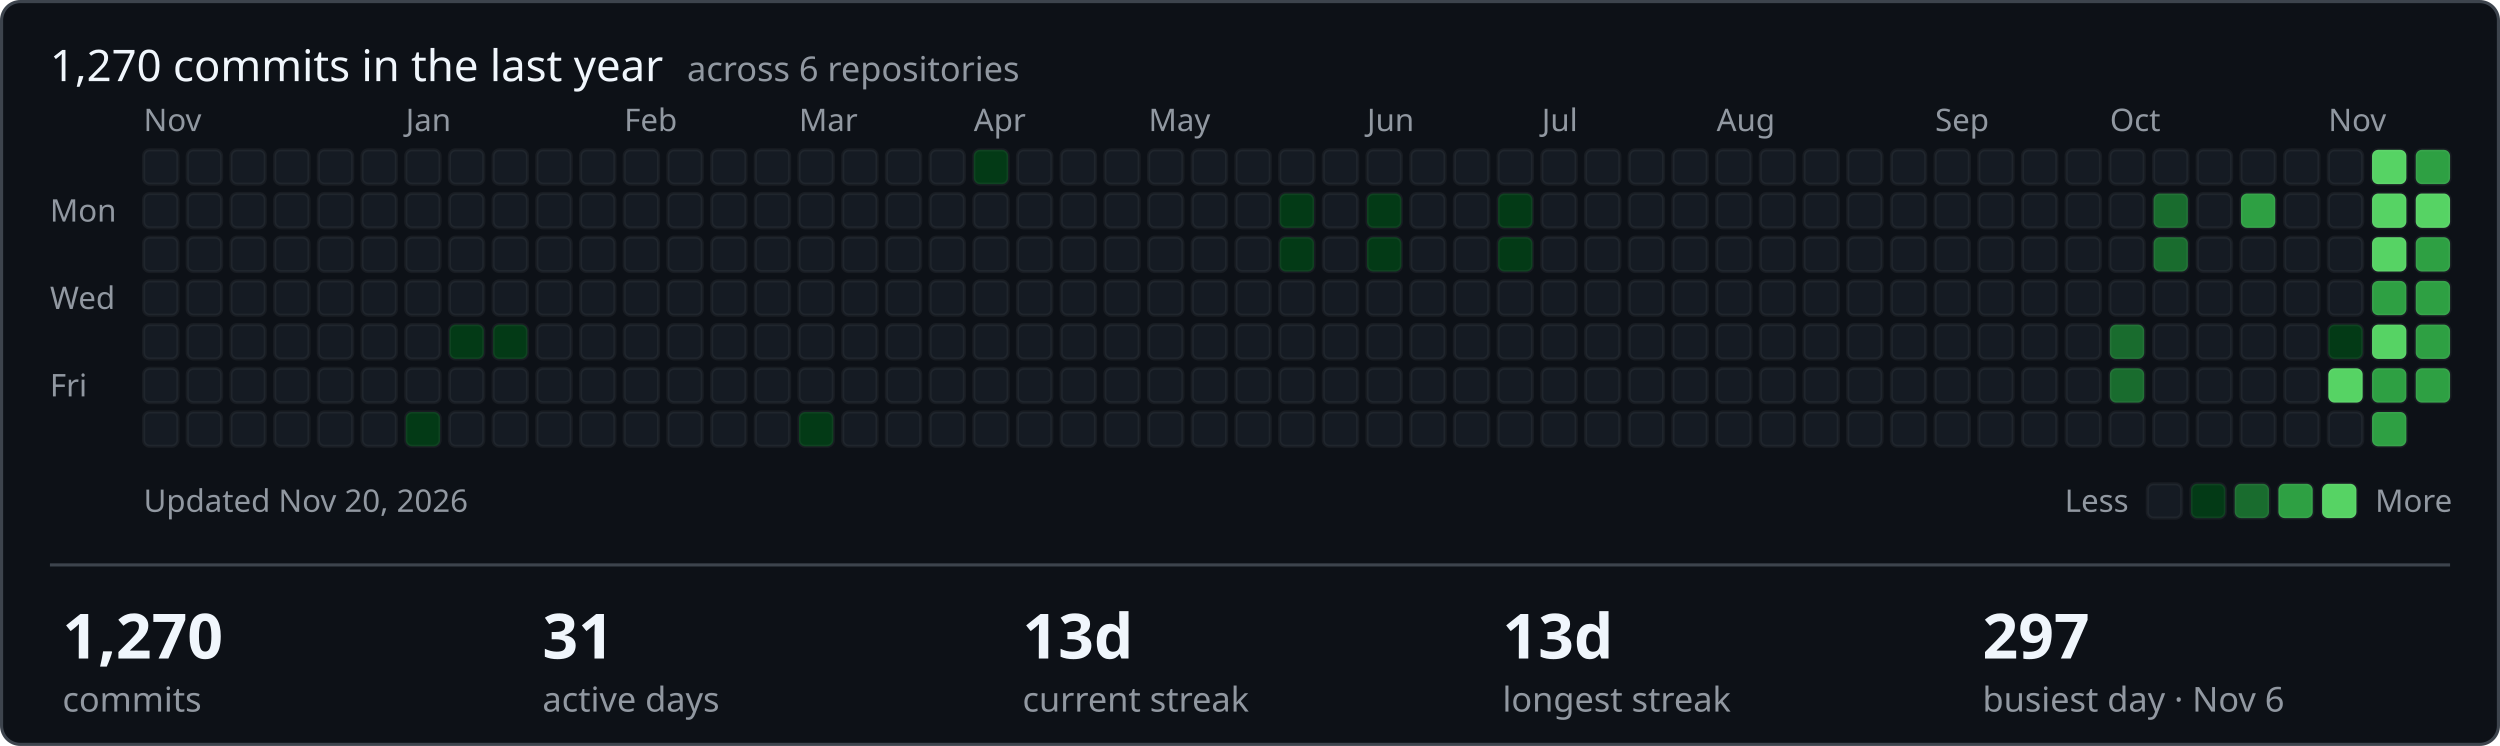
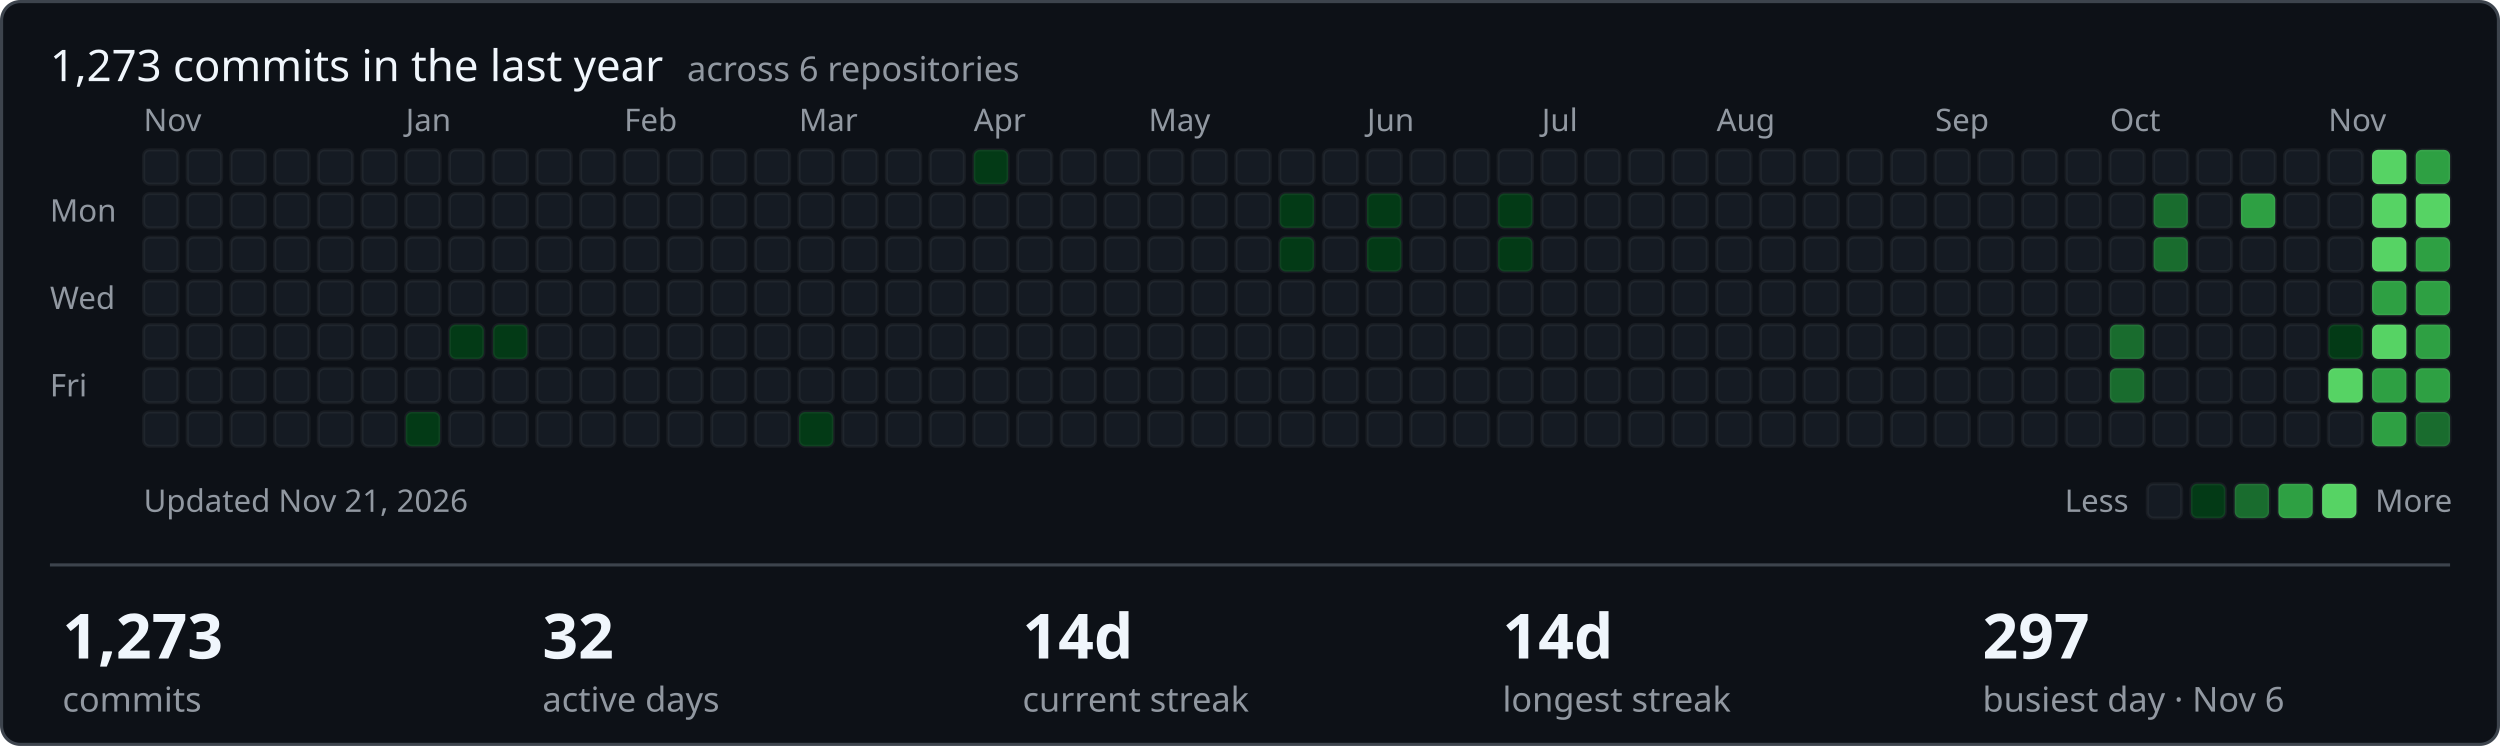
- <svg xmlns="http://www.w3.org/2000/svg" width="801" height="239" viewBox="0 0 801 239" role="img" aria-label="1270 commits in the last year across ShamyLab">
+ <svg xmlns="http://www.w3.org/2000/svg" width="801" height="239" viewBox="0 0 801 239" role="img" aria-label="1273 commits in the last year across ShamyLab">
  <style>text{font-family:-apple-system,BlinkMacSystemFont,'Segoe UI','Noto Sans',Helvetica,Arial,sans-serif;fill:#f0f6fc}.m{fill:#9198a1;font-size:10px}.h{font-size:14px;font-weight:400}.v{font-size:20px;font-weight:600}.l{fill:#9198a1;font-size:11px}</style>
  <rect x="0.5" y="0.5" width="800" height="238" rx="6" fill="#0d1117" stroke="#3d444d" />
-   <text class="h" x="16" y="26">1,270 commits in the last year <tspan class="l" dx="4">across 6 repositories</tspan>
+   <text class="h" x="16" y="26">1,273 commits in the last year <tspan class="l" dx="4">across 6 repositories</tspan>
  </text>
  <text class="m" x="16" y="71">Mon</text>
  <text class="m" x="16" y="99">Wed</text>
  <text class="m" x="16" y="127">Fri</text>
  <text class="m" x="46" y="42">Nov</text>
  <rect x="46" y="48" width="11" height="11" rx="2" fill="#151b23" stroke="rgba(255,255,255,0.05)" />
  <rect x="46" y="62" width="11" height="11" rx="2" fill="#151b23" stroke="rgba(255,255,255,0.05)" />
  <rect x="46" y="76" width="11" height="11" rx="2" fill="#151b23" stroke="rgba(255,255,255,0.05)" />
  <rect x="46" y="90" width="11" height="11" rx="2" fill="#151b23" stroke="rgba(255,255,255,0.05)" />
  <rect x="46" y="104" width="11" height="11" rx="2" fill="#151b23" stroke="rgba(255,255,255,0.05)" />
  <rect x="46" y="118" width="11" height="11" rx="2" fill="#151b23" stroke="rgba(255,255,255,0.05)" />
  <rect x="46" y="132" width="11" height="11" rx="2" fill="#151b23" stroke="rgba(255,255,255,0.05)" />
  <rect x="60" y="48" width="11" height="11" rx="2" fill="#151b23" stroke="rgba(255,255,255,0.05)" />
  <rect x="60" y="62" width="11" height="11" rx="2" fill="#151b23" stroke="rgba(255,255,255,0.05)" />
  <rect x="60" y="76" width="11" height="11" rx="2" fill="#151b23" stroke="rgba(255,255,255,0.05)" />
  <rect x="60" y="90" width="11" height="11" rx="2" fill="#151b23" stroke="rgba(255,255,255,0.05)" />
  <rect x="60" y="104" width="11" height="11" rx="2" fill="#151b23" stroke="rgba(255,255,255,0.05)" />
  <rect x="60" y="118" width="11" height="11" rx="2" fill="#151b23" stroke="rgba(255,255,255,0.05)" />
  <rect x="60" y="132" width="11" height="11" rx="2" fill="#151b23" stroke="rgba(255,255,255,0.05)" />
  <rect x="74" y="48" width="11" height="11" rx="2" fill="#151b23" stroke="rgba(255,255,255,0.05)" />
  <rect x="74" y="62" width="11" height="11" rx="2" fill="#151b23" stroke="rgba(255,255,255,0.05)" />
  <rect x="74" y="76" width="11" height="11" rx="2" fill="#151b23" stroke="rgba(255,255,255,0.05)" />
  <rect x="74" y="90" width="11" height="11" rx="2" fill="#151b23" stroke="rgba(255,255,255,0.05)" />
  <rect x="74" y="104" width="11" height="11" rx="2" fill="#151b23" stroke="rgba(255,255,255,0.05)" />
  <rect x="74" y="118" width="11" height="11" rx="2" fill="#151b23" stroke="rgba(255,255,255,0.05)" />
  <rect x="74" y="132" width="11" height="11" rx="2" fill="#151b23" stroke="rgba(255,255,255,0.05)" />
  <rect x="88" y="48" width="11" height="11" rx="2" fill="#151b23" stroke="rgba(255,255,255,0.05)" />
  <rect x="88" y="62" width="11" height="11" rx="2" fill="#151b23" stroke="rgba(255,255,255,0.05)" />
  <rect x="88" y="76" width="11" height="11" rx="2" fill="#151b23" stroke="rgba(255,255,255,0.05)" />
  <rect x="88" y="90" width="11" height="11" rx="2" fill="#151b23" stroke="rgba(255,255,255,0.05)" />
  <rect x="88" y="104" width="11" height="11" rx="2" fill="#151b23" stroke="rgba(255,255,255,0.05)" />
  <rect x="88" y="118" width="11" height="11" rx="2" fill="#151b23" stroke="rgba(255,255,255,0.05)" />
  <rect x="88" y="132" width="11" height="11" rx="2" fill="#151b23" stroke="rgba(255,255,255,0.05)" />
  <rect x="102" y="48" width="11" height="11" rx="2" fill="#151b23" stroke="rgba(255,255,255,0.05)" />
  <rect x="102" y="62" width="11" height="11" rx="2" fill="#151b23" stroke="rgba(255,255,255,0.05)" />
  <rect x="102" y="76" width="11" height="11" rx="2" fill="#151b23" stroke="rgba(255,255,255,0.05)" />
  <rect x="102" y="90" width="11" height="11" rx="2" fill="#151b23" stroke="rgba(255,255,255,0.05)" />
  <rect x="102" y="104" width="11" height="11" rx="2" fill="#151b23" stroke="rgba(255,255,255,0.05)" />
  <rect x="102" y="118" width="11" height="11" rx="2" fill="#151b23" stroke="rgba(255,255,255,0.05)" />
  <rect x="102" y="132" width="11" height="11" rx="2" fill="#151b23" stroke="rgba(255,255,255,0.05)" />
  <rect x="116" y="48" width="11" height="11" rx="2" fill="#151b23" stroke="rgba(255,255,255,0.05)" />
  <rect x="116" y="62" width="11" height="11" rx="2" fill="#151b23" stroke="rgba(255,255,255,0.05)" />
  <rect x="116" y="76" width="11" height="11" rx="2" fill="#151b23" stroke="rgba(255,255,255,0.05)" />
  <rect x="116" y="90" width="11" height="11" rx="2" fill="#151b23" stroke="rgba(255,255,255,0.05)" />
  <rect x="116" y="104" width="11" height="11" rx="2" fill="#151b23" stroke="rgba(255,255,255,0.05)" />
  <rect x="116" y="118" width="11" height="11" rx="2" fill="#151b23" stroke="rgba(255,255,255,0.05)" />
  <rect x="116" y="132" width="11" height="11" rx="2" fill="#151b23" stroke="rgba(255,255,255,0.05)" />
  <rect x="130" y="48" width="11" height="11" rx="2" fill="#151b23" stroke="rgba(255,255,255,0.05)" />
  <rect x="130" y="62" width="11" height="11" rx="2" fill="#151b23" stroke="rgba(255,255,255,0.05)" />
  <rect x="130" y="76" width="11" height="11" rx="2" fill="#151b23" stroke="rgba(255,255,255,0.05)" />
  <rect x="130" y="90" width="11" height="11" rx="2" fill="#151b23" stroke="rgba(255,255,255,0.05)" />
  <text class="m" x="130" y="42">Jan</text>
  <rect x="130" y="104" width="11" height="11" rx="2" fill="#151b23" stroke="rgba(255,255,255,0.05)" />
  <rect x="130" y="118" width="11" height="11" rx="2" fill="#151b23" stroke="rgba(255,255,255,0.05)" />
  <rect x="130" y="132" width="11" height="11" rx="2" fill="#033a16" stroke="rgba(255,255,255,0.05)" />
  <rect x="144" y="48" width="11" height="11" rx="2" fill="#151b23" stroke="rgba(255,255,255,0.05)" />
  <rect x="144" y="62" width="11" height="11" rx="2" fill="#151b23" stroke="rgba(255,255,255,0.05)" />
  <rect x="144" y="76" width="11" height="11" rx="2" fill="#151b23" stroke="rgba(255,255,255,0.05)" />
  <rect x="144" y="90" width="11" height="11" rx="2" fill="#151b23" stroke="rgba(255,255,255,0.05)" />
  <rect x="144" y="104" width="11" height="11" rx="2" fill="#033a16" stroke="rgba(255,255,255,0.05)" />
  <rect x="144" y="118" width="11" height="11" rx="2" fill="#151b23" stroke="rgba(255,255,255,0.05)" />
  <rect x="144" y="132" width="11" height="11" rx="2" fill="#151b23" stroke="rgba(255,255,255,0.05)" />
  <rect x="158" y="48" width="11" height="11" rx="2" fill="#151b23" stroke="rgba(255,255,255,0.05)" />
  <rect x="158" y="62" width="11" height="11" rx="2" fill="#151b23" stroke="rgba(255,255,255,0.05)" />
  <rect x="158" y="76" width="11" height="11" rx="2" fill="#151b23" stroke="rgba(255,255,255,0.05)" />
  <rect x="158" y="90" width="11" height="11" rx="2" fill="#151b23" stroke="rgba(255,255,255,0.05)" />
  <rect x="158" y="104" width="11" height="11" rx="2" fill="#033a16" stroke="rgba(255,255,255,0.05)" />
  <rect x="158" y="118" width="11" height="11" rx="2" fill="#151b23" stroke="rgba(255,255,255,0.05)" />
  <rect x="158" y="132" width="11" height="11" rx="2" fill="#151b23" stroke="rgba(255,255,255,0.05)" />
  <rect x="172" y="48" width="11" height="11" rx="2" fill="#151b23" stroke="rgba(255,255,255,0.05)" />
  <rect x="172" y="62" width="11" height="11" rx="2" fill="#151b23" stroke="rgba(255,255,255,0.05)" />
  <rect x="172" y="76" width="11" height="11" rx="2" fill="#151b23" stroke="rgba(255,255,255,0.05)" />
  <rect x="172" y="90" width="11" height="11" rx="2" fill="#151b23" stroke="rgba(255,255,255,0.05)" />
  <rect x="172" y="104" width="11" height="11" rx="2" fill="#151b23" stroke="rgba(255,255,255,0.05)" />
  <rect x="172" y="118" width="11" height="11" rx="2" fill="#151b23" stroke="rgba(255,255,255,0.05)" />
  <rect x="172" y="132" width="11" height="11" rx="2" fill="#151b23" stroke="rgba(255,255,255,0.05)" />
  <rect x="186" y="48" width="11" height="11" rx="2" fill="#151b23" stroke="rgba(255,255,255,0.05)" />
  <rect x="186" y="62" width="11" height="11" rx="2" fill="#151b23" stroke="rgba(255,255,255,0.05)" />
  <rect x="186" y="76" width="11" height="11" rx="2" fill="#151b23" stroke="rgba(255,255,255,0.05)" />
  <rect x="186" y="90" width="11" height="11" rx="2" fill="#151b23" stroke="rgba(255,255,255,0.05)" />
  <rect x="186" y="104" width="11" height="11" rx="2" fill="#151b23" stroke="rgba(255,255,255,0.05)" />
  <rect x="186" y="118" width="11" height="11" rx="2" fill="#151b23" stroke="rgba(255,255,255,0.05)" />
  <rect x="186" y="132" width="11" height="11" rx="2" fill="#151b23" stroke="rgba(255,255,255,0.05)" />
  <text class="m" x="200" y="42">Feb</text>
  <rect x="200" y="48" width="11" height="11" rx="2" fill="#151b23" stroke="rgba(255,255,255,0.05)" />
  <rect x="200" y="62" width="11" height="11" rx="2" fill="#151b23" stroke="rgba(255,255,255,0.05)" />
  <rect x="200" y="76" width="11" height="11" rx="2" fill="#151b23" stroke="rgba(255,255,255,0.05)" />
  <rect x="200" y="90" width="11" height="11" rx="2" fill="#151b23" stroke="rgba(255,255,255,0.05)" />
  <rect x="200" y="104" width="11" height="11" rx="2" fill="#151b23" stroke="rgba(255,255,255,0.05)" />
  <rect x="200" y="118" width="11" height="11" rx="2" fill="#151b23" stroke="rgba(255,255,255,0.05)" />
  <rect x="200" y="132" width="11" height="11" rx="2" fill="#151b23" stroke="rgba(255,255,255,0.05)" />
  <rect x="214" y="48" width="11" height="11" rx="2" fill="#151b23" stroke="rgba(255,255,255,0.05)" />
  <rect x="214" y="62" width="11" height="11" rx="2" fill="#151b23" stroke="rgba(255,255,255,0.05)" />
  <rect x="214" y="76" width="11" height="11" rx="2" fill="#151b23" stroke="rgba(255,255,255,0.05)" />
  <rect x="214" y="90" width="11" height="11" rx="2" fill="#151b23" stroke="rgba(255,255,255,0.05)" />
  <rect x="214" y="104" width="11" height="11" rx="2" fill="#151b23" stroke="rgba(255,255,255,0.05)" />
  <rect x="214" y="118" width="11" height="11" rx="2" fill="#151b23" stroke="rgba(255,255,255,0.05)" />
  <rect x="214" y="132" width="11" height="11" rx="2" fill="#151b23" stroke="rgba(255,255,255,0.05)" />
  <rect x="228" y="48" width="11" height="11" rx="2" fill="#151b23" stroke="rgba(255,255,255,0.05)" />
  <rect x="228" y="62" width="11" height="11" rx="2" fill="#151b23" stroke="rgba(255,255,255,0.05)" />
  <rect x="228" y="76" width="11" height="11" rx="2" fill="#151b23" stroke="rgba(255,255,255,0.05)" />
  <rect x="228" y="90" width="11" height="11" rx="2" fill="#151b23" stroke="rgba(255,255,255,0.05)" />
  <rect x="228" y="104" width="11" height="11" rx="2" fill="#151b23" stroke="rgba(255,255,255,0.05)" />
  <rect x="228" y="118" width="11" height="11" rx="2" fill="#151b23" stroke="rgba(255,255,255,0.05)" />
  <rect x="228" y="132" width="11" height="11" rx="2" fill="#151b23" stroke="rgba(255,255,255,0.05)" />
  <rect x="242" y="48" width="11" height="11" rx="2" fill="#151b23" stroke="rgba(255,255,255,0.05)" />
  <rect x="242" y="62" width="11" height="11" rx="2" fill="#151b23" stroke="rgba(255,255,255,0.05)" />
  <rect x="242" y="76" width="11" height="11" rx="2" fill="#151b23" stroke="rgba(255,255,255,0.05)" />
  <rect x="242" y="90" width="11" height="11" rx="2" fill="#151b23" stroke="rgba(255,255,255,0.05)" />
  <rect x="242" y="104" width="11" height="11" rx="2" fill="#151b23" stroke="rgba(255,255,255,0.05)" />
  <rect x="242" y="118" width="11" height="11" rx="2" fill="#151b23" stroke="rgba(255,255,255,0.05)" />
  <rect x="242" y="132" width="11" height="11" rx="2" fill="#151b23" stroke="rgba(255,255,255,0.05)" />
  <text class="m" x="256" y="42">Mar</text>
  <rect x="256" y="48" width="11" height="11" rx="2" fill="#151b23" stroke="rgba(255,255,255,0.05)" />
  <rect x="256" y="62" width="11" height="11" rx="2" fill="#151b23" stroke="rgba(255,255,255,0.05)" />
  <rect x="256" y="76" width="11" height="11" rx="2" fill="#151b23" stroke="rgba(255,255,255,0.05)" />
  <rect x="256" y="90" width="11" height="11" rx="2" fill="#151b23" stroke="rgba(255,255,255,0.05)" />
  <rect x="256" y="104" width="11" height="11" rx="2" fill="#151b23" stroke="rgba(255,255,255,0.05)" />
  <rect x="256" y="118" width="11" height="11" rx="2" fill="#151b23" stroke="rgba(255,255,255,0.05)" />
  <rect x="256" y="132" width="11" height="11" rx="2" fill="#033a16" stroke="rgba(255,255,255,0.05)" />
  <rect x="270" y="48" width="11" height="11" rx="2" fill="#151b23" stroke="rgba(255,255,255,0.05)" />
  <rect x="270" y="62" width="11" height="11" rx="2" fill="#151b23" stroke="rgba(255,255,255,0.05)" />
  <rect x="270" y="76" width="11" height="11" rx="2" fill="#151b23" stroke="rgba(255,255,255,0.05)" />
  <rect x="270" y="90" width="11" height="11" rx="2" fill="#151b23" stroke="rgba(255,255,255,0.05)" />
  <rect x="270" y="104" width="11" height="11" rx="2" fill="#151b23" stroke="rgba(255,255,255,0.05)" />
  <rect x="270" y="118" width="11" height="11" rx="2" fill="#151b23" stroke="rgba(255,255,255,0.05)" />
  <rect x="270" y="132" width="11" height="11" rx="2" fill="#151b23" stroke="rgba(255,255,255,0.05)" />
  <rect x="284" y="48" width="11" height="11" rx="2" fill="#151b23" stroke="rgba(255,255,255,0.05)" />
  <rect x="284" y="62" width="11" height="11" rx="2" fill="#151b23" stroke="rgba(255,255,255,0.05)" />
  <rect x="284" y="76" width="11" height="11" rx="2" fill="#151b23" stroke="rgba(255,255,255,0.05)" />
  <rect x="284" y="90" width="11" height="11" rx="2" fill="#151b23" stroke="rgba(255,255,255,0.05)" />
  <rect x="284" y="104" width="11" height="11" rx="2" fill="#151b23" stroke="rgba(255,255,255,0.05)" />
  <rect x="284" y="118" width="11" height="11" rx="2" fill="#151b23" stroke="rgba(255,255,255,0.05)" />
  <rect x="284" y="132" width="11" height="11" rx="2" fill="#151b23" stroke="rgba(255,255,255,0.05)" />
  <rect x="298" y="48" width="11" height="11" rx="2" fill="#151b23" stroke="rgba(255,255,255,0.05)" />
  <rect x="298" y="62" width="11" height="11" rx="2" fill="#151b23" stroke="rgba(255,255,255,0.05)" />
  <rect x="298" y="76" width="11" height="11" rx="2" fill="#151b23" stroke="rgba(255,255,255,0.05)" />
  <rect x="298" y="90" width="11" height="11" rx="2" fill="#151b23" stroke="rgba(255,255,255,0.05)" />
  <rect x="298" y="104" width="11" height="11" rx="2" fill="#151b23" stroke="rgba(255,255,255,0.05)" />
  <rect x="298" y="118" width="11" height="11" rx="2" fill="#151b23" stroke="rgba(255,255,255,0.05)" />
  <rect x="298" y="132" width="11" height="11" rx="2" fill="#151b23" stroke="rgba(255,255,255,0.05)" />
  <rect x="312" y="48" width="11" height="11" rx="2" fill="#033a16" stroke="rgba(255,255,255,0.05)" />
  <rect x="312" y="62" width="11" height="11" rx="2" fill="#151b23" stroke="rgba(255,255,255,0.05)" />
  <rect x="312" y="76" width="11" height="11" rx="2" fill="#151b23" stroke="rgba(255,255,255,0.05)" />
  <text class="m" x="312" y="42">Apr</text>
  <rect x="312" y="90" width="11" height="11" rx="2" fill="#151b23" stroke="rgba(255,255,255,0.05)" />
  <rect x="312" y="104" width="11" height="11" rx="2" fill="#151b23" stroke="rgba(255,255,255,0.05)" />
  <rect x="312" y="118" width="11" height="11" rx="2" fill="#151b23" stroke="rgba(255,255,255,0.05)" />
  <rect x="312" y="132" width="11" height="11" rx="2" fill="#151b23" stroke="rgba(255,255,255,0.05)" />
  <rect x="326" y="48" width="11" height="11" rx="2" fill="#151b23" stroke="rgba(255,255,255,0.05)" />
  <rect x="326" y="62" width="11" height="11" rx="2" fill="#151b23" stroke="rgba(255,255,255,0.05)" />
  <rect x="326" y="76" width="11" height="11" rx="2" fill="#151b23" stroke="rgba(255,255,255,0.05)" />
  <rect x="326" y="90" width="11" height="11" rx="2" fill="#151b23" stroke="rgba(255,255,255,0.05)" />
  <rect x="326" y="104" width="11" height="11" rx="2" fill="#151b23" stroke="rgba(255,255,255,0.05)" />
  <rect x="326" y="118" width="11" height="11" rx="2" fill="#151b23" stroke="rgba(255,255,255,0.05)" />
  <rect x="326" y="132" width="11" height="11" rx="2" fill="#151b23" stroke="rgba(255,255,255,0.05)" />
  <rect x="340" y="48" width="11" height="11" rx="2" fill="#151b23" stroke="rgba(255,255,255,0.05)" />
  <rect x="340" y="62" width="11" height="11" rx="2" fill="#151b23" stroke="rgba(255,255,255,0.05)" />
  <rect x="340" y="76" width="11" height="11" rx="2" fill="#151b23" stroke="rgba(255,255,255,0.05)" />
  <rect x="340" y="90" width="11" height="11" rx="2" fill="#151b23" stroke="rgba(255,255,255,0.05)" />
  <rect x="340" y="104" width="11" height="11" rx="2" fill="#151b23" stroke="rgba(255,255,255,0.05)" />
  <rect x="340" y="118" width="11" height="11" rx="2" fill="#151b23" stroke="rgba(255,255,255,0.05)" />
  <rect x="340" y="132" width="11" height="11" rx="2" fill="#151b23" stroke="rgba(255,255,255,0.05)" />
  <rect x="354" y="48" width="11" height="11" rx="2" fill="#151b23" stroke="rgba(255,255,255,0.05)" />
  <rect x="354" y="62" width="11" height="11" rx="2" fill="#151b23" stroke="rgba(255,255,255,0.05)" />
  <rect x="354" y="76" width="11" height="11" rx="2" fill="#151b23" stroke="rgba(255,255,255,0.05)" />
  <rect x="354" y="90" width="11" height="11" rx="2" fill="#151b23" stroke="rgba(255,255,255,0.05)" />
  <rect x="354" y="104" width="11" height="11" rx="2" fill="#151b23" stroke="rgba(255,255,255,0.05)" />
  <rect x="354" y="118" width="11" height="11" rx="2" fill="#151b23" stroke="rgba(255,255,255,0.05)" />
  <rect x="354" y="132" width="11" height="11" rx="2" fill="#151b23" stroke="rgba(255,255,255,0.05)" />
  <rect x="368" y="48" width="11" height="11" rx="2" fill="#151b23" stroke="rgba(255,255,255,0.05)" />
  <rect x="368" y="62" width="11" height="11" rx="2" fill="#151b23" stroke="rgba(255,255,255,0.05)" />
  <rect x="368" y="76" width="11" height="11" rx="2" fill="#151b23" stroke="rgba(255,255,255,0.05)" />
  <rect x="368" y="90" width="11" height="11" rx="2" fill="#151b23" stroke="rgba(255,255,255,0.05)" />
  <rect x="368" y="104" width="11" height="11" rx="2" fill="#151b23" stroke="rgba(255,255,255,0.05)" />
  <text class="m" x="368" y="42">May</text>
  <rect x="368" y="118" width="11" height="11" rx="2" fill="#151b23" stroke="rgba(255,255,255,0.05)" />
  <rect x="368" y="132" width="11" height="11" rx="2" fill="#151b23" stroke="rgba(255,255,255,0.05)" />
  <rect x="382" y="48" width="11" height="11" rx="2" fill="#151b23" stroke="rgba(255,255,255,0.05)" />
  <rect x="382" y="62" width="11" height="11" rx="2" fill="#151b23" stroke="rgba(255,255,255,0.05)" />
  <rect x="382" y="76" width="11" height="11" rx="2" fill="#151b23" stroke="rgba(255,255,255,0.05)" />
  <rect x="382" y="90" width="11" height="11" rx="2" fill="#151b23" stroke="rgba(255,255,255,0.05)" />
  <rect x="382" y="104" width="11" height="11" rx="2" fill="#151b23" stroke="rgba(255,255,255,0.05)" />
  <rect x="382" y="118" width="11" height="11" rx="2" fill="#151b23" stroke="rgba(255,255,255,0.05)" />
  <rect x="382" y="132" width="11" height="11" rx="2" fill="#151b23" stroke="rgba(255,255,255,0.05)" />
  <rect x="396" y="48" width="11" height="11" rx="2" fill="#151b23" stroke="rgba(255,255,255,0.05)" />
  <rect x="396" y="62" width="11" height="11" rx="2" fill="#151b23" stroke="rgba(255,255,255,0.05)" />
  <rect x="396" y="76" width="11" height="11" rx="2" fill="#151b23" stroke="rgba(255,255,255,0.05)" />
  <rect x="396" y="90" width="11" height="11" rx="2" fill="#151b23" stroke="rgba(255,255,255,0.05)" />
  <rect x="396" y="104" width="11" height="11" rx="2" fill="#151b23" stroke="rgba(255,255,255,0.05)" />
  <rect x="396" y="118" width="11" height="11" rx="2" fill="#151b23" stroke="rgba(255,255,255,0.05)" />
  <rect x="396" y="132" width="11" height="11" rx="2" fill="#151b23" stroke="rgba(255,255,255,0.05)" />
  <rect x="410" y="48" width="11" height="11" rx="2" fill="#151b23" stroke="rgba(255,255,255,0.05)" />
  <rect x="410" y="62" width="11" height="11" rx="2" fill="#033a16" stroke="rgba(255,255,255,0.05)" />
  <rect x="410" y="76" width="11" height="11" rx="2" fill="#033a16" stroke="rgba(255,255,255,0.05)" />
  <rect x="410" y="90" width="11" height="11" rx="2" fill="#151b23" stroke="rgba(255,255,255,0.05)" />
  <rect x="410" y="104" width="11" height="11" rx="2" fill="#151b23" stroke="rgba(255,255,255,0.05)" />
  <rect x="410" y="118" width="11" height="11" rx="2" fill="#151b23" stroke="rgba(255,255,255,0.05)" />
  <rect x="410" y="132" width="11" height="11" rx="2" fill="#151b23" stroke="rgba(255,255,255,0.05)" />
  <rect x="424" y="48" width="11" height="11" rx="2" fill="#151b23" stroke="rgba(255,255,255,0.05)" />
  <rect x="424" y="62" width="11" height="11" rx="2" fill="#151b23" stroke="rgba(255,255,255,0.05)" />
  <rect x="424" y="76" width="11" height="11" rx="2" fill="#151b23" stroke="rgba(255,255,255,0.05)" />
  <rect x="424" y="90" width="11" height="11" rx="2" fill="#151b23" stroke="rgba(255,255,255,0.05)" />
  <rect x="424" y="104" width="11" height="11" rx="2" fill="#151b23" stroke="rgba(255,255,255,0.05)" />
  <rect x="424" y="118" width="11" height="11" rx="2" fill="#151b23" stroke="rgba(255,255,255,0.05)" />
  <rect x="424" y="132" width="11" height="11" rx="2" fill="#151b23" stroke="rgba(255,255,255,0.05)" />
  <rect x="438" y="48" width="11" height="11" rx="2" fill="#151b23" stroke="rgba(255,255,255,0.05)" />
  <text class="m" x="438" y="42">Jun</text>
  <rect x="438" y="62" width="11" height="11" rx="2" fill="#033a16" stroke="rgba(255,255,255,0.05)" />
  <rect x="438" y="76" width="11" height="11" rx="2" fill="#033a16" stroke="rgba(255,255,255,0.05)" />
  <rect x="438" y="90" width="11" height="11" rx="2" fill="#151b23" stroke="rgba(255,255,255,0.05)" />
  <rect x="438" y="104" width="11" height="11" rx="2" fill="#151b23" stroke="rgba(255,255,255,0.05)" />
  <rect x="438" y="118" width="11" height="11" rx="2" fill="#151b23" stroke="rgba(255,255,255,0.05)" />
  <rect x="438" y="132" width="11" height="11" rx="2" fill="#151b23" stroke="rgba(255,255,255,0.05)" />
  <rect x="452" y="48" width="11" height="11" rx="2" fill="#151b23" stroke="rgba(255,255,255,0.05)" />
  <rect x="452" y="62" width="11" height="11" rx="2" fill="#151b23" stroke="rgba(255,255,255,0.05)" />
  <rect x="452" y="76" width="11" height="11" rx="2" fill="#151b23" stroke="rgba(255,255,255,0.05)" />
  <rect x="452" y="90" width="11" height="11" rx="2" fill="#151b23" stroke="rgba(255,255,255,0.05)" />
  <rect x="452" y="104" width="11" height="11" rx="2" fill="#151b23" stroke="rgba(255,255,255,0.05)" />
  <rect x="452" y="118" width="11" height="11" rx="2" fill="#151b23" stroke="rgba(255,255,255,0.05)" />
  <rect x="452" y="132" width="11" height="11" rx="2" fill="#151b23" stroke="rgba(255,255,255,0.05)" />
  <rect x="466" y="48" width="11" height="11" rx="2" fill="#151b23" stroke="rgba(255,255,255,0.05)" />
  <rect x="466" y="62" width="11" height="11" rx="2" fill="#151b23" stroke="rgba(255,255,255,0.05)" />
  <rect x="466" y="76" width="11" height="11" rx="2" fill="#151b23" stroke="rgba(255,255,255,0.05)" />
  <rect x="466" y="90" width="11" height="11" rx="2" fill="#151b23" stroke="rgba(255,255,255,0.05)" />
  <rect x="466" y="104" width="11" height="11" rx="2" fill="#151b23" stroke="rgba(255,255,255,0.05)" />
  <rect x="466" y="118" width="11" height="11" rx="2" fill="#151b23" stroke="rgba(255,255,255,0.05)" />
  <rect x="466" y="132" width="11" height="11" rx="2" fill="#151b23" stroke="rgba(255,255,255,0.05)" />
  <rect x="480" y="48" width="11" height="11" rx="2" fill="#151b23" stroke="rgba(255,255,255,0.05)" />
  <rect x="480" y="62" width="11" height="11" rx="2" fill="#033a16" stroke="rgba(255,255,255,0.05)" />
  <rect x="480" y="76" width="11" height="11" rx="2" fill="#033a16" stroke="rgba(255,255,255,0.05)" />
  <rect x="480" y="90" width="11" height="11" rx="2" fill="#151b23" stroke="rgba(255,255,255,0.05)" />
  <rect x="480" y="104" width="11" height="11" rx="2" fill="#151b23" stroke="rgba(255,255,255,0.05)" />
  <rect x="480" y="118" width="11" height="11" rx="2" fill="#151b23" stroke="rgba(255,255,255,0.05)" />
  <rect x="480" y="132" width="11" height="11" rx="2" fill="#151b23" stroke="rgba(255,255,255,0.05)" />
  <rect x="494" y="48" width="11" height="11" rx="2" fill="#151b23" stroke="rgba(255,255,255,0.05)" />
  <rect x="494" y="62" width="11" height="11" rx="2" fill="#151b23" stroke="rgba(255,255,255,0.05)" />
  <rect x="494" y="76" width="11" height="11" rx="2" fill="#151b23" stroke="rgba(255,255,255,0.05)" />
  <text class="m" x="494" y="42">Jul</text>
  <rect x="494" y="90" width="11" height="11" rx="2" fill="#151b23" stroke="rgba(255,255,255,0.05)" />
  <rect x="494" y="104" width="11" height="11" rx="2" fill="#151b23" stroke="rgba(255,255,255,0.05)" />
  <rect x="494" y="118" width="11" height="11" rx="2" fill="#151b23" stroke="rgba(255,255,255,0.05)" />
  <rect x="494" y="132" width="11" height="11" rx="2" fill="#151b23" stroke="rgba(255,255,255,0.05)" />
  <rect x="508" y="48" width="11" height="11" rx="2" fill="#151b23" stroke="rgba(255,255,255,0.05)" />
  <rect x="508" y="62" width="11" height="11" rx="2" fill="#151b23" stroke="rgba(255,255,255,0.05)" />
  <rect x="508" y="76" width="11" height="11" rx="2" fill="#151b23" stroke="rgba(255,255,255,0.05)" />
  <rect x="508" y="90" width="11" height="11" rx="2" fill="#151b23" stroke="rgba(255,255,255,0.05)" />
  <rect x="508" y="104" width="11" height="11" rx="2" fill="#151b23" stroke="rgba(255,255,255,0.05)" />
  <rect x="508" y="118" width="11" height="11" rx="2" fill="#151b23" stroke="rgba(255,255,255,0.05)" />
  <rect x="508" y="132" width="11" height="11" rx="2" fill="#151b23" stroke="rgba(255,255,255,0.05)" />
  <rect x="522" y="48" width="11" height="11" rx="2" fill="#151b23" stroke="rgba(255,255,255,0.05)" />
  <rect x="522" y="62" width="11" height="11" rx="2" fill="#151b23" stroke="rgba(255,255,255,0.05)" />
  <rect x="522" y="76" width="11" height="11" rx="2" fill="#151b23" stroke="rgba(255,255,255,0.05)" />
  <rect x="522" y="90" width="11" height="11" rx="2" fill="#151b23" stroke="rgba(255,255,255,0.05)" />
  <rect x="522" y="104" width="11" height="11" rx="2" fill="#151b23" stroke="rgba(255,255,255,0.05)" />
  <rect x="522" y="118" width="11" height="11" rx="2" fill="#151b23" stroke="rgba(255,255,255,0.05)" />
  <rect x="522" y="132" width="11" height="11" rx="2" fill="#151b23" stroke="rgba(255,255,255,0.05)" />
  <rect x="536" y="48" width="11" height="11" rx="2" fill="#151b23" stroke="rgba(255,255,255,0.05)" />
  <rect x="536" y="62" width="11" height="11" rx="2" fill="#151b23" stroke="rgba(255,255,255,0.05)" />
  <rect x="536" y="76" width="11" height="11" rx="2" fill="#151b23" stroke="rgba(255,255,255,0.05)" />
  <rect x="536" y="90" width="11" height="11" rx="2" fill="#151b23" stroke="rgba(255,255,255,0.05)" />
  <rect x="536" y="104" width="11" height="11" rx="2" fill="#151b23" stroke="rgba(255,255,255,0.05)" />
  <rect x="536" y="118" width="11" height="11" rx="2" fill="#151b23" stroke="rgba(255,255,255,0.05)" />
  <rect x="536" y="132" width="11" height="11" rx="2" fill="#151b23" stroke="rgba(255,255,255,0.05)" />
  <rect x="550" y="48" width="11" height="11" rx="2" fill="#151b23" stroke="rgba(255,255,255,0.05)" />
  <rect x="550" y="62" width="11" height="11" rx="2" fill="#151b23" stroke="rgba(255,255,255,0.05)" />
  <rect x="550" y="76" width="11" height="11" rx="2" fill="#151b23" stroke="rgba(255,255,255,0.05)" />
  <rect x="550" y="90" width="11" height="11" rx="2" fill="#151b23" stroke="rgba(255,255,255,0.05)" />
  <rect x="550" y="104" width="11" height="11" rx="2" fill="#151b23" stroke="rgba(255,255,255,0.05)" />
  <rect x="550" y="118" width="11" height="11" rx="2" fill="#151b23" stroke="rgba(255,255,255,0.05)" />
  <text class="m" x="550" y="42">Aug</text>
  <rect x="550" y="132" width="11" height="11" rx="2" fill="#151b23" stroke="rgba(255,255,255,0.05)" />
  <rect x="564" y="48" width="11" height="11" rx="2" fill="#151b23" stroke="rgba(255,255,255,0.05)" />
  <rect x="564" y="62" width="11" height="11" rx="2" fill="#151b23" stroke="rgba(255,255,255,0.05)" />
  <rect x="564" y="76" width="11" height="11" rx="2" fill="#151b23" stroke="rgba(255,255,255,0.05)" />
  <rect x="564" y="90" width="11" height="11" rx="2" fill="#151b23" stroke="rgba(255,255,255,0.05)" />
  <rect x="564" y="104" width="11" height="11" rx="2" fill="#151b23" stroke="rgba(255,255,255,0.05)" />
  <rect x="564" y="118" width="11" height="11" rx="2" fill="#151b23" stroke="rgba(255,255,255,0.05)" />
  <rect x="564" y="132" width="11" height="11" rx="2" fill="#151b23" stroke="rgba(255,255,255,0.05)" />
  <rect x="578" y="48" width="11" height="11" rx="2" fill="#151b23" stroke="rgba(255,255,255,0.05)" />
  <rect x="578" y="62" width="11" height="11" rx="2" fill="#151b23" stroke="rgba(255,255,255,0.05)" />
  <rect x="578" y="76" width="11" height="11" rx="2" fill="#151b23" stroke="rgba(255,255,255,0.05)" />
  <rect x="578" y="90" width="11" height="11" rx="2" fill="#151b23" stroke="rgba(255,255,255,0.05)" />
  <rect x="578" y="104" width="11" height="11" rx="2" fill="#151b23" stroke="rgba(255,255,255,0.05)" />
  <rect x="578" y="118" width="11" height="11" rx="2" fill="#151b23" stroke="rgba(255,255,255,0.05)" />
  <rect x="578" y="132" width="11" height="11" rx="2" fill="#151b23" stroke="rgba(255,255,255,0.05)" />
  <rect x="592" y="48" width="11" height="11" rx="2" fill="#151b23" stroke="rgba(255,255,255,0.05)" />
  <rect x="592" y="62" width="11" height="11" rx="2" fill="#151b23" stroke="rgba(255,255,255,0.05)" />
  <rect x="592" y="76" width="11" height="11" rx="2" fill="#151b23" stroke="rgba(255,255,255,0.05)" />
  <rect x="592" y="90" width="11" height="11" rx="2" fill="#151b23" stroke="rgba(255,255,255,0.05)" />
  <rect x="592" y="104" width="11" height="11" rx="2" fill="#151b23" stroke="rgba(255,255,255,0.05)" />
  <rect x="592" y="118" width="11" height="11" rx="2" fill="#151b23" stroke="rgba(255,255,255,0.05)" />
  <rect x="592" y="132" width="11" height="11" rx="2" fill="#151b23" stroke="rgba(255,255,255,0.05)" />
  <rect x="606" y="48" width="11" height="11" rx="2" fill="#151b23" stroke="rgba(255,255,255,0.05)" />
  <rect x="606" y="62" width="11" height="11" rx="2" fill="#151b23" stroke="rgba(255,255,255,0.05)" />
  <rect x="606" y="76" width="11" height="11" rx="2" fill="#151b23" stroke="rgba(255,255,255,0.05)" />
  <rect x="606" y="90" width="11" height="11" rx="2" fill="#151b23" stroke="rgba(255,255,255,0.05)" />
  <rect x="606" y="104" width="11" height="11" rx="2" fill="#151b23" stroke="rgba(255,255,255,0.05)" />
  <rect x="606" y="118" width="11" height="11" rx="2" fill="#151b23" stroke="rgba(255,255,255,0.05)" />
  <rect x="606" y="132" width="11" height="11" rx="2" fill="#151b23" stroke="rgba(255,255,255,0.05)" />
  <rect x="620" y="48" width="11" height="11" rx="2" fill="#151b23" stroke="rgba(255,255,255,0.05)" />
  <rect x="620" y="62" width="11" height="11" rx="2" fill="#151b23" stroke="rgba(255,255,255,0.05)" />
  <text class="m" x="620" y="42">Sep</text>
  <rect x="620" y="76" width="11" height="11" rx="2" fill="#151b23" stroke="rgba(255,255,255,0.05)" />
  <rect x="620" y="90" width="11" height="11" rx="2" fill="#151b23" stroke="rgba(255,255,255,0.05)" />
  <rect x="620" y="104" width="11" height="11" rx="2" fill="#151b23" stroke="rgba(255,255,255,0.05)" />
  <rect x="620" y="118" width="11" height="11" rx="2" fill="#151b23" stroke="rgba(255,255,255,0.05)" />
  <rect x="620" y="132" width="11" height="11" rx="2" fill="#151b23" stroke="rgba(255,255,255,0.05)" />
  <rect x="634" y="48" width="11" height="11" rx="2" fill="#151b23" stroke="rgba(255,255,255,0.05)" />
  <rect x="634" y="62" width="11" height="11" rx="2" fill="#151b23" stroke="rgba(255,255,255,0.05)" />
  <rect x="634" y="76" width="11" height="11" rx="2" fill="#151b23" stroke="rgba(255,255,255,0.05)" />
  <rect x="634" y="90" width="11" height="11" rx="2" fill="#151b23" stroke="rgba(255,255,255,0.05)" />
  <rect x="634" y="104" width="11" height="11" rx="2" fill="#151b23" stroke="rgba(255,255,255,0.05)" />
  <rect x="634" y="118" width="11" height="11" rx="2" fill="#151b23" stroke="rgba(255,255,255,0.05)" />
  <rect x="634" y="132" width="11" height="11" rx="2" fill="#151b23" stroke="rgba(255,255,255,0.05)" />
  <rect x="648" y="48" width="11" height="11" rx="2" fill="#151b23" stroke="rgba(255,255,255,0.05)" />
  <rect x="648" y="62" width="11" height="11" rx="2" fill="#151b23" stroke="rgba(255,255,255,0.05)" />
  <rect x="648" y="76" width="11" height="11" rx="2" fill="#151b23" stroke="rgba(255,255,255,0.05)" />
  <rect x="648" y="90" width="11" height="11" rx="2" fill="#151b23" stroke="rgba(255,255,255,0.05)" />
  <rect x="648" y="104" width="11" height="11" rx="2" fill="#151b23" stroke="rgba(255,255,255,0.05)" />
  <rect x="648" y="118" width="11" height="11" rx="2" fill="#151b23" stroke="rgba(255,255,255,0.05)" />
  <rect x="648" y="132" width="11" height="11" rx="2" fill="#151b23" stroke="rgba(255,255,255,0.05)" />
  <rect x="662" y="48" width="11" height="11" rx="2" fill="#151b23" stroke="rgba(255,255,255,0.05)" />
  <rect x="662" y="62" width="11" height="11" rx="2" fill="#151b23" stroke="rgba(255,255,255,0.05)" />
  <rect x="662" y="76" width="11" height="11" rx="2" fill="#151b23" stroke="rgba(255,255,255,0.05)" />
  <rect x="662" y="90" width="11" height="11" rx="2" fill="#151b23" stroke="rgba(255,255,255,0.05)" />
  <rect x="662" y="104" width="11" height="11" rx="2" fill="#151b23" stroke="rgba(255,255,255,0.05)" />
  <rect x="662" y="118" width="11" height="11" rx="2" fill="#151b23" stroke="rgba(255,255,255,0.05)" />
  <rect x="662" y="132" width="11" height="11" rx="2" fill="#151b23" stroke="rgba(255,255,255,0.05)" />
  <rect x="676" y="48" width="11" height="11" rx="2" fill="#151b23" stroke="rgba(255,255,255,0.05)" />
  <rect x="676" y="62" width="11" height="11" rx="2" fill="#151b23" stroke="rgba(255,255,255,0.05)" />
  <rect x="676" y="76" width="11" height="11" rx="2" fill="#151b23" stroke="rgba(255,255,255,0.05)" />
  <rect x="676" y="90" width="11" height="11" rx="2" fill="#151b23" stroke="rgba(255,255,255,0.05)" />
  <text class="m" x="676" y="42">Oct</text>
  <rect x="676" y="104" width="11" height="11" rx="2" fill="#196c2e" stroke="rgba(255,255,255,0.05)" />
  <rect x="676" y="118" width="11" height="11" rx="2" fill="#196c2e" stroke="rgba(255,255,255,0.05)" />
  <rect x="676" y="132" width="11" height="11" rx="2" fill="#151b23" stroke="rgba(255,255,255,0.05)" />
  <rect x="690" y="48" width="11" height="11" rx="2" fill="#151b23" stroke="rgba(255,255,255,0.05)" />
  <rect x="690" y="62" width="11" height="11" rx="2" fill="#196c2e" stroke="rgba(255,255,255,0.05)" />
  <rect x="690" y="76" width="11" height="11" rx="2" fill="#196c2e" stroke="rgba(255,255,255,0.05)" />
  <rect x="690" y="90" width="11" height="11" rx="2" fill="#151b23" stroke="rgba(255,255,255,0.05)" />
  <rect x="690" y="104" width="11" height="11" rx="2" fill="#151b23" stroke="rgba(255,255,255,0.05)" />
  <rect x="690" y="118" width="11" height="11" rx="2" fill="#151b23" stroke="rgba(255,255,255,0.05)" />
  <rect x="690" y="132" width="11" height="11" rx="2" fill="#151b23" stroke="rgba(255,255,255,0.05)" />
  <rect x="704" y="48" width="11" height="11" rx="2" fill="#151b23" stroke="rgba(255,255,255,0.05)" />
  <rect x="704" y="62" width="11" height="11" rx="2" fill="#151b23" stroke="rgba(255,255,255,0.05)" />
  <rect x="704" y="76" width="11" height="11" rx="2" fill="#151b23" stroke="rgba(255,255,255,0.05)" />
  <rect x="704" y="90" width="11" height="11" rx="2" fill="#151b23" stroke="rgba(255,255,255,0.05)" />
  <rect x="704" y="104" width="11" height="11" rx="2" fill="#151b23" stroke="rgba(255,255,255,0.05)" />
  <rect x="704" y="118" width="11" height="11" rx="2" fill="#151b23" stroke="rgba(255,255,255,0.05)" />
  <rect x="704" y="132" width="11" height="11" rx="2" fill="#151b23" stroke="rgba(255,255,255,0.05)" />
  <rect x="718" y="48" width="11" height="11" rx="2" fill="#151b23" stroke="rgba(255,255,255,0.05)" />
  <rect x="718" y="62" width="11" height="11" rx="2" fill="#2ea043" stroke="rgba(255,255,255,0.05)" />
  <rect x="718" y="76" width="11" height="11" rx="2" fill="#151b23" stroke="rgba(255,255,255,0.05)" />
  <rect x="718" y="90" width="11" height="11" rx="2" fill="#151b23" stroke="rgba(255,255,255,0.05)" />
  <rect x="718" y="104" width="11" height="11" rx="2" fill="#151b23" stroke="rgba(255,255,255,0.05)" />
  <rect x="718" y="118" width="11" height="11" rx="2" fill="#151b23" stroke="rgba(255,255,255,0.05)" />
  <rect x="718" y="132" width="11" height="11" rx="2" fill="#151b23" stroke="rgba(255,255,255,0.05)" />
  <rect x="732" y="48" width="11" height="11" rx="2" fill="#151b23" stroke="rgba(255,255,255,0.05)" />
  <rect x="732" y="62" width="11" height="11" rx="2" fill="#151b23" stroke="rgba(255,255,255,0.05)" />
  <rect x="732" y="76" width="11" height="11" rx="2" fill="#151b23" stroke="rgba(255,255,255,0.05)" />
  <rect x="732" y="90" width="11" height="11" rx="2" fill="#151b23" stroke="rgba(255,255,255,0.05)" />
  <rect x="732" y="104" width="11" height="11" rx="2" fill="#151b23" stroke="rgba(255,255,255,0.05)" />
  <rect x="732" y="118" width="11" height="11" rx="2" fill="#151b23" stroke="rgba(255,255,255,0.05)" />
  <rect x="732" y="132" width="11" height="11" rx="2" fill="#151b23" stroke="rgba(255,255,255,0.05)" />
  <text class="m" x="746" y="42">Nov</text>
  <rect x="746" y="48" width="11" height="11" rx="2" fill="#151b23" stroke="rgba(255,255,255,0.05)" />
  <rect x="746" y="62" width="11" height="11" rx="2" fill="#151b23" stroke="rgba(255,255,255,0.05)" />
  <rect x="746" y="76" width="11" height="11" rx="2" fill="#151b23" stroke="rgba(255,255,255,0.05)" />
  <rect x="746" y="90" width="11" height="11" rx="2" fill="#151b23" stroke="rgba(255,255,255,0.05)" />
  <rect x="746" y="104" width="11" height="11" rx="2" fill="#033a16" stroke="rgba(255,255,255,0.05)" />
  <rect x="746" y="118" width="11" height="11" rx="2" fill="#56d364" stroke="rgba(255,255,255,0.05)" />
  <rect x="746" y="132" width="11" height="11" rx="2" fill="#151b23" stroke="rgba(255,255,255,0.05)" />
  <rect x="760" y="48" width="11" height="11" rx="2" fill="#56d364" stroke="rgba(255,255,255,0.05)" />
  <rect x="760" y="62" width="11" height="11" rx="2" fill="#56d364" stroke="rgba(255,255,255,0.05)" />
  <rect x="760" y="76" width="11" height="11" rx="2" fill="#56d364" stroke="rgba(255,255,255,0.05)" />
  <rect x="760" y="90" width="11" height="11" rx="2" fill="#2ea043" stroke="rgba(255,255,255,0.05)" />
  <rect x="760" y="104" width="11" height="11" rx="2" fill="#56d364" stroke="rgba(255,255,255,0.05)" />
  <rect x="760" y="118" width="11" height="11" rx="2" fill="#2ea043" stroke="rgba(255,255,255,0.05)" />
  <rect x="760" y="132" width="11" height="11" rx="2" fill="#2ea043" stroke="rgba(255,255,255,0.05)" />
  <rect x="774" y="48" width="11" height="11" rx="2" fill="#2ea043" stroke="rgba(255,255,255,0.05)" />
  <rect x="774" y="62" width="11" height="11" rx="2" fill="#56d364" stroke="rgba(255,255,255,0.05)" />
  <rect x="774" y="76" width="11" height="11" rx="2" fill="#2ea043" stroke="rgba(255,255,255,0.05)" />
  <rect x="774" y="90" width="11" height="11" rx="2" fill="#2ea043" stroke="rgba(255,255,255,0.05)" />
  <rect x="774" y="104" width="11" height="11" rx="2" fill="#2ea043" stroke="rgba(255,255,255,0.05)" />
  <rect x="774" y="118" width="11" height="11" rx="2" fill="#2ea043" stroke="rgba(255,255,255,0.05)" />
+   <rect x="774" y="132" width="11" height="11" rx="2" fill="#196c2e" stroke="rgba(255,255,255,0.05)" />
  <text class="m" x="682" y="164" text-anchor="end">Less</text>
  <rect x="688" y="155" width="11" height="11" rx="2" fill="#151b23" stroke="rgba(255,255,255,0.05)" />
  <rect x="702" y="155" width="11" height="11" rx="2" fill="#033a16" stroke="rgba(255,255,255,0.05)" />
  <rect x="716" y="155" width="11" height="11" rx="2" fill="#196c2e" stroke="rgba(255,255,255,0.05)" />
  <rect x="730" y="155" width="11" height="11" rx="2" fill="#2ea043" stroke="rgba(255,255,255,0.05)" />
  <rect x="744" y="155" width="11" height="11" rx="2" fill="#56d364" stroke="rgba(255,255,255,0.05)" />
  <text class="m" x="761" y="164">More</text>
-   <text class="m" x="46" y="164">Updated Nov 20, 2026</text>
+   <text class="m" x="46" y="164">Updated Nov 21, 2026</text>
  <line x1="16" x2="785" y1="181" y2="181" stroke="#3d444d" />
-   <text class="v" x="20.0" y="211">1,270</text>
+   <text class="v" x="20.0" y="211">1,273</text>
  <text class="l" x="20.0" y="228">commits</text>
-   <text class="v" x="173.8" y="211">31</text>
+   <text class="v" x="173.8" y="211">32</text>
  <text class="l" x="173.8" y="228">active days</text>
-   <text class="v" x="327.6" y="211">13d</text>
+   <text class="v" x="327.6" y="211">14d</text>
  <text class="l" x="327.6" y="228">current streak</text>
-   <text class="v" x="481.4" y="211">13d</text>
+   <text class="v" x="481.4" y="211">14d</text>
  <text class="l" x="481.4" y="228">longest streak</text>
  <text class="v" x="635.2" y="211">297</text>
  <text class="l" x="635.2" y="228">busiest day · Nov 6</text>
</svg>
